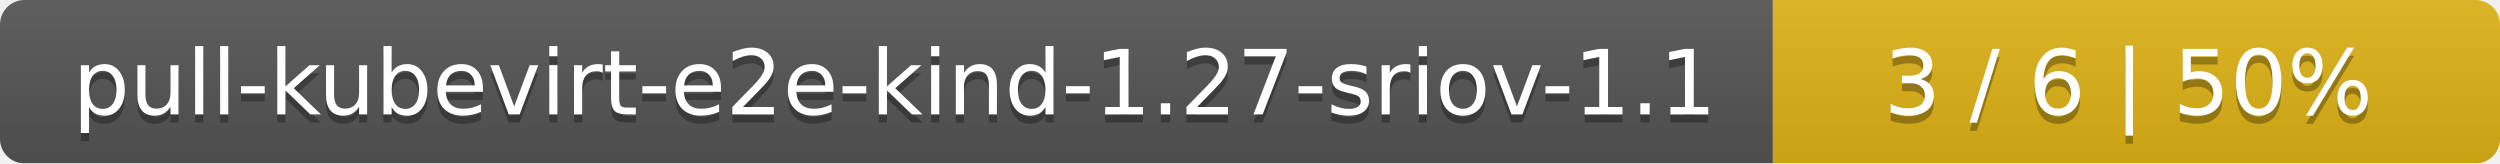
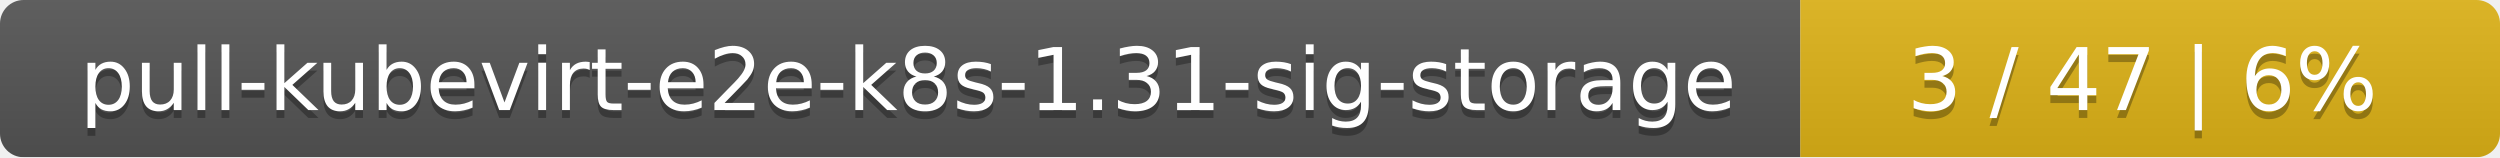
- <svg xmlns="http://www.w3.org/2000/svg" width="306" height="20">
+ <svg xmlns="http://www.w3.org/2000/svg" width="318" height="20">
  <linearGradient id="smooth" x2="0" y2="100%">
    <stop offset="0" stop-color="#bbb" stop-opacity=".1" />
    <stop offset="1" stop-opacity=".1" />
  </linearGradient>
  <mask id="round">
-     <rect width="306" height="20" rx="3" fill="#fff" />
+     <rect width="318" height="20" rx="3" fill="#fff" />
  </mask>
  <g mask="url(#round)">
-     <rect width="217" height="20" fill="#555" />
-     <rect x="217" width="89" height="20" fill="#dfb317" />
-     <rect width="306" height="20" fill="url(#smooth)" />
+     <rect width="229" height="20" fill="#555" />
+     <rect x="229" width="89" height="20" fill="#dfb317" />
+     <rect width="318" height="20" fill="url(#smooth)" />
  </g>
  <g fill="#fff" text-anchor="middle" font-family="DejaVu Sans,Verdana,Geneva,sans-serif" font-size="11">
-     <text x="109.5" y="15" fill="#010101" fill-opacity=".3">pull-kubevirt-e2e-kind-1.27-sriov-1.1</text>
-     <text x="109.5" y="14">pull-kubevirt-e2e-kind-1.27-sriov-1.1</text>
-     <text x="260.5" y="15" fill="#010101" fill-opacity=".3">3 / 6    |    50%</text>
-     <text x="260.5" y="14">3 / 6    |    50%</text>
+     <text x="115.5" y="15" fill="#010101" fill-opacity=".3">pull-kubevirt-e2e-k8s-1.31-sig-storage</text>
+     <text x="115.5" y="14">pull-kubevirt-e2e-k8s-1.31-sig-storage</text>
+     <text x="272.5" y="15" fill="#010101" fill-opacity=".3">3 / 47    |    6%</text>
+     <text x="272.5" y="14">3 / 47    |    6%</text>
  </g>
</svg>
